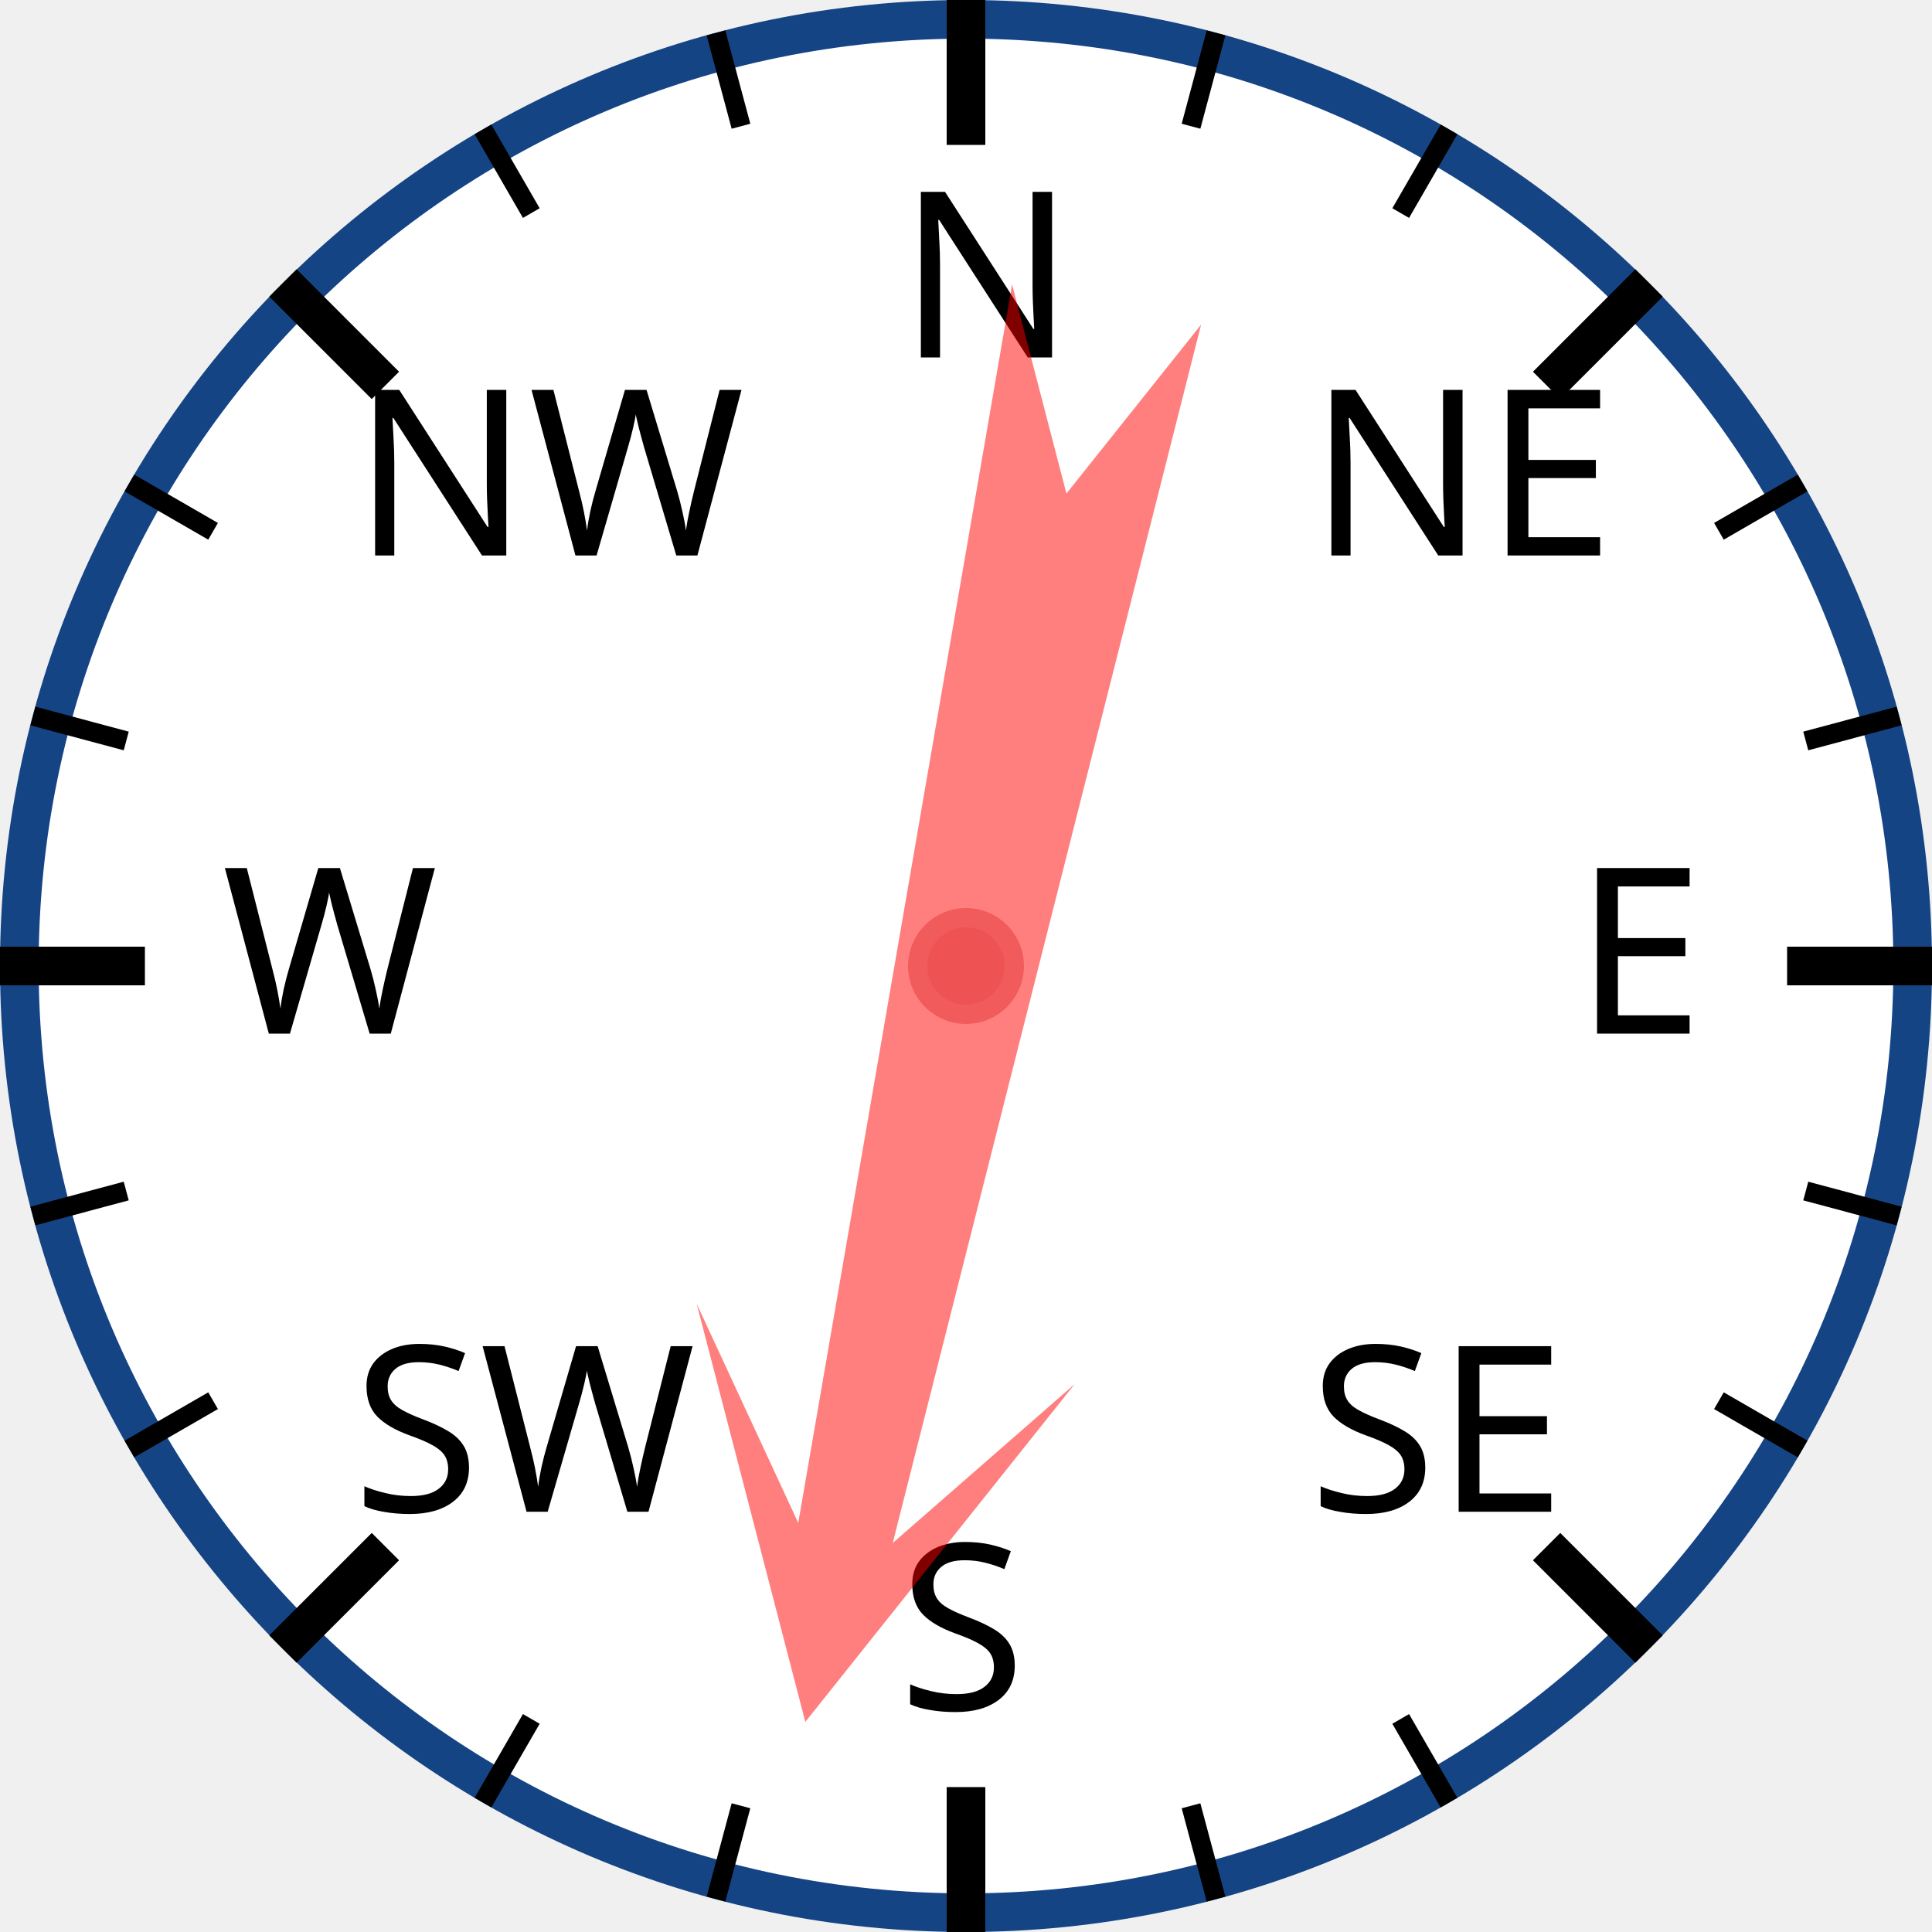
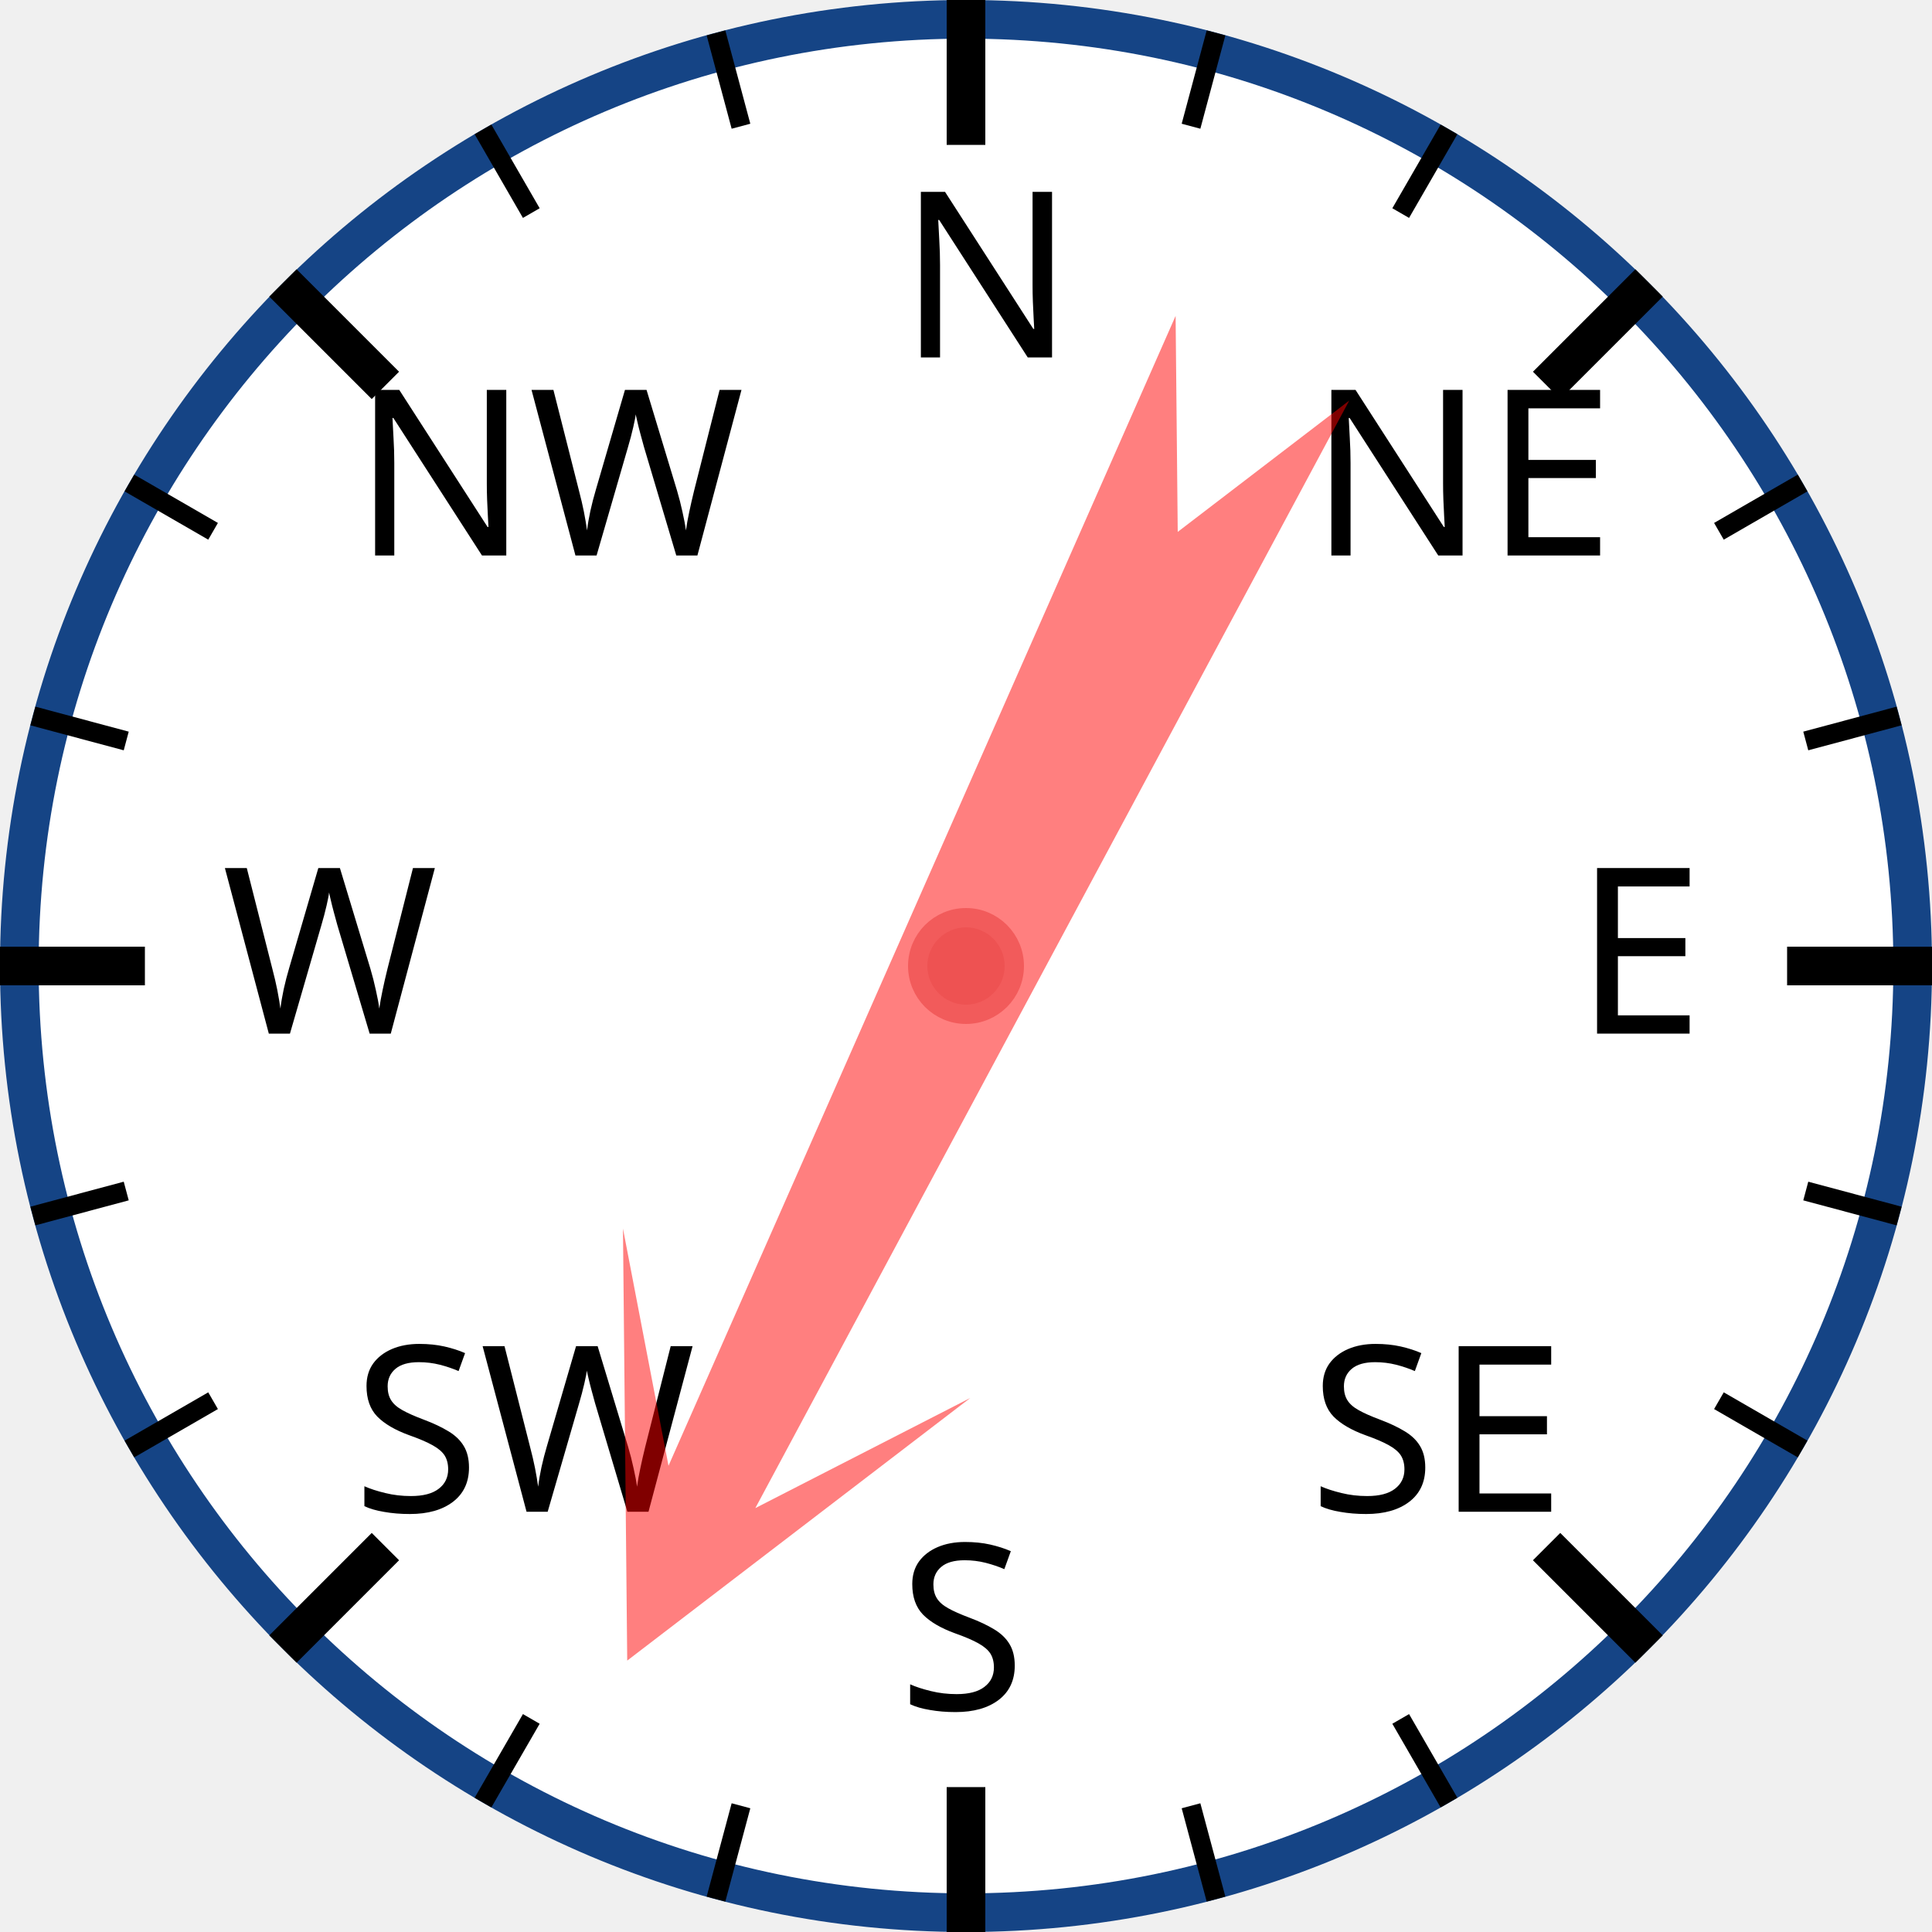
<svg xmlns="http://www.w3.org/2000/svg" width="120px" height="120px" viewBox="0 0 200 200">
  <circle cx="100" cy="100" r="98" style="fill: white; stroke: #154485; stroke-width: 4;" />
  <text x="93.0" y="37.0" style="font-family: sans-serif; font-size: 18pt;">N</text>
  <line x1="100.0" y1="0.0" x2="100.0" y2="15.0" style="stroke: black; stroke-width: 4;" />
  <line x1="74.118" y1="3.407" x2="76.706" y2="13.067" style="stroke: black; stroke-width: 2;" />
  <line x1="50" y1="13.397" x2="55" y2="22.058" style="stroke: black; stroke-width: 2;" />
  <text x="36.503" y="57.503" style="font-family: sans-serif; font-size: 18pt;">NW</text>
  <line x1="29.289" y1="29.289" x2="39.896" y2="39.896" style="stroke: black; stroke-width: 4;" />
  <line x1="13.397" y1="50" x2="22.058" y2="55" style="stroke: black; stroke-width: 2;" />
  <line x1="3.407" y1="74.118" x2="13.067" y2="76.706" style="stroke: black; stroke-width: 2;" />
  <text x="23.0" y="107.0" style="font-family: sans-serif; font-size: 18pt;">W</text>
  <line x1="0.0" y1="100.0" x2="15.0" y2="100.0" style="stroke: black; stroke-width: 4;" />
  <line x1="3.407" y1="125.882" x2="13.067" y2="123.294" style="stroke: black; stroke-width: 2;" />
  <line x1="13.397" y1="150" x2="22.058" y2="145" style="stroke: black; stroke-width: 2;" />
  <text x="36.503" y="156.497" style="font-family: sans-serif; font-size: 18pt;">SW</text>
  <line x1="29.289" y1="170.711" x2="39.896" y2="160.104" style="stroke: black; stroke-width: 4;" />
  <line x1="50" y1="186.603" x2="55" y2="177.942" style="stroke: black; stroke-width: 2;" />
  <line x1="74.118" y1="196.593" x2="76.706" y2="186.933" style="stroke: black; stroke-width: 2;" />
  <text x="93" y="177.0" style="font-family: sans-serif; font-size: 18pt;">S</text>
  <line x1="100" y1="200.0" x2="100" y2="185.0" style="stroke: black; stroke-width: 4;" />
  <line x1="125.882" y1="196.593" x2="123.294" y2="186.933" style="stroke: black; stroke-width: 2;" />
  <line x1="150.0" y1="186.603" x2="145.0" y2="177.942" style="stroke: black; stroke-width: 2;" />
  <text x="135.497" y="156.497" style="font-family: sans-serif; font-size: 18pt;">SE</text>
  <line x1="170.711" y1="170.711" x2="160.104" y2="160.104" style="stroke: black; stroke-width: 4;" />
  <line x1="186.603" y1="150" x2="177.942" y2="145" style="stroke: black; stroke-width: 2;" />
  <line x1="196.593" y1="125.882" x2="186.933" y2="123.294" style="stroke: black; stroke-width: 2;" />
  <text x="163.0" y="107" style="font-family: sans-serif; font-size: 18pt;">E</text>
  <line x1="200.0" y1="100" x2="185.0" y2="100" style="stroke: black; stroke-width: 4;" />
  <line x1="196.593" y1="74.118" x2="186.933" y2="76.706" style="stroke: black; stroke-width: 2;" />
  <line x1="186.603" y1="50" x2="177.942" y2="55" style="stroke: black; stroke-width: 2;" />
  <text x="135.497" y="57.503" style="font-family: sans-serif; font-size: 18pt;">NE</text>
  <line x1="170.711" y1="29.289" x2="160.104" y2="39.896" style="stroke: black; stroke-width: 4;" />
  <line x1="150" y1="13.397" x2="145" y2="22.058" style="stroke: black; stroke-width: 2;" />
  <line x1="125.882" y1="3.407" x2="123.294" y2="13.067" style="stroke: black; stroke-width: 2;" />
-   <polygon points="100 20 120 60 105 40 110 170 100 150 90 170 95 40 80 60" style="fill: red; fill-opacity: 0.5;" transform="rotate(192,100,100)" />
+   <polygon points="100 20 120 60 105 40 110 170 100 150 90 170 95 40 80 60" style="fill: red; fill-opacity: 0.5;" transform="rotate(206,100,100)" />
  <circle cx="100" cy="100" r="5" style="fill: #EE5252; stroke: #F25B5B; stroke-width: 2;" />
</svg>
